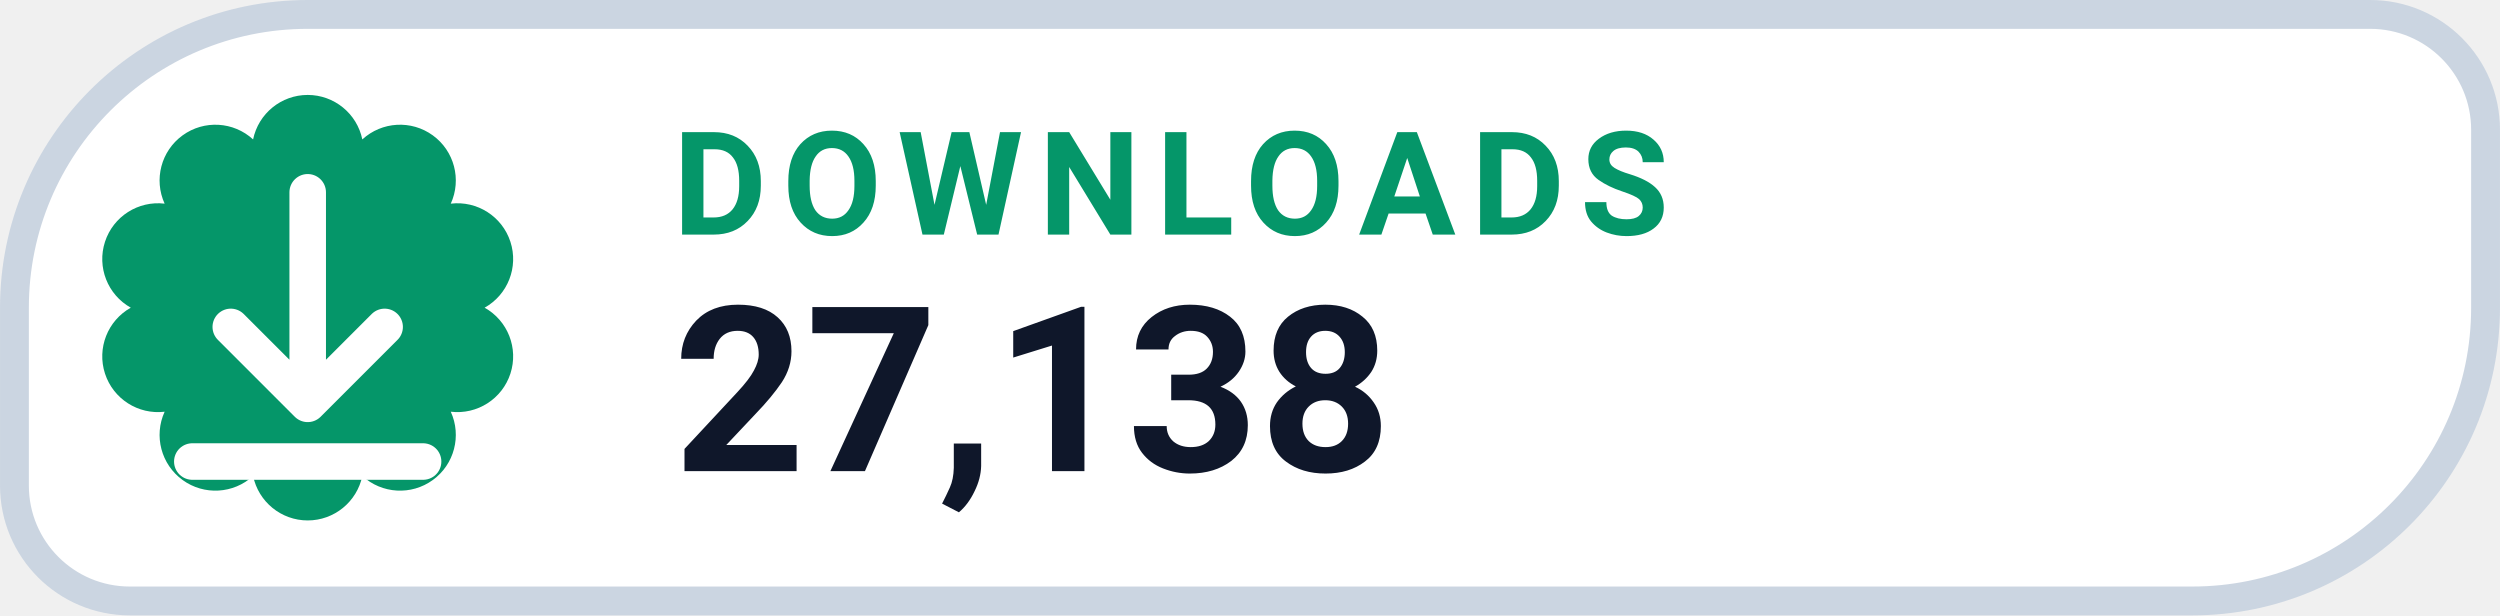
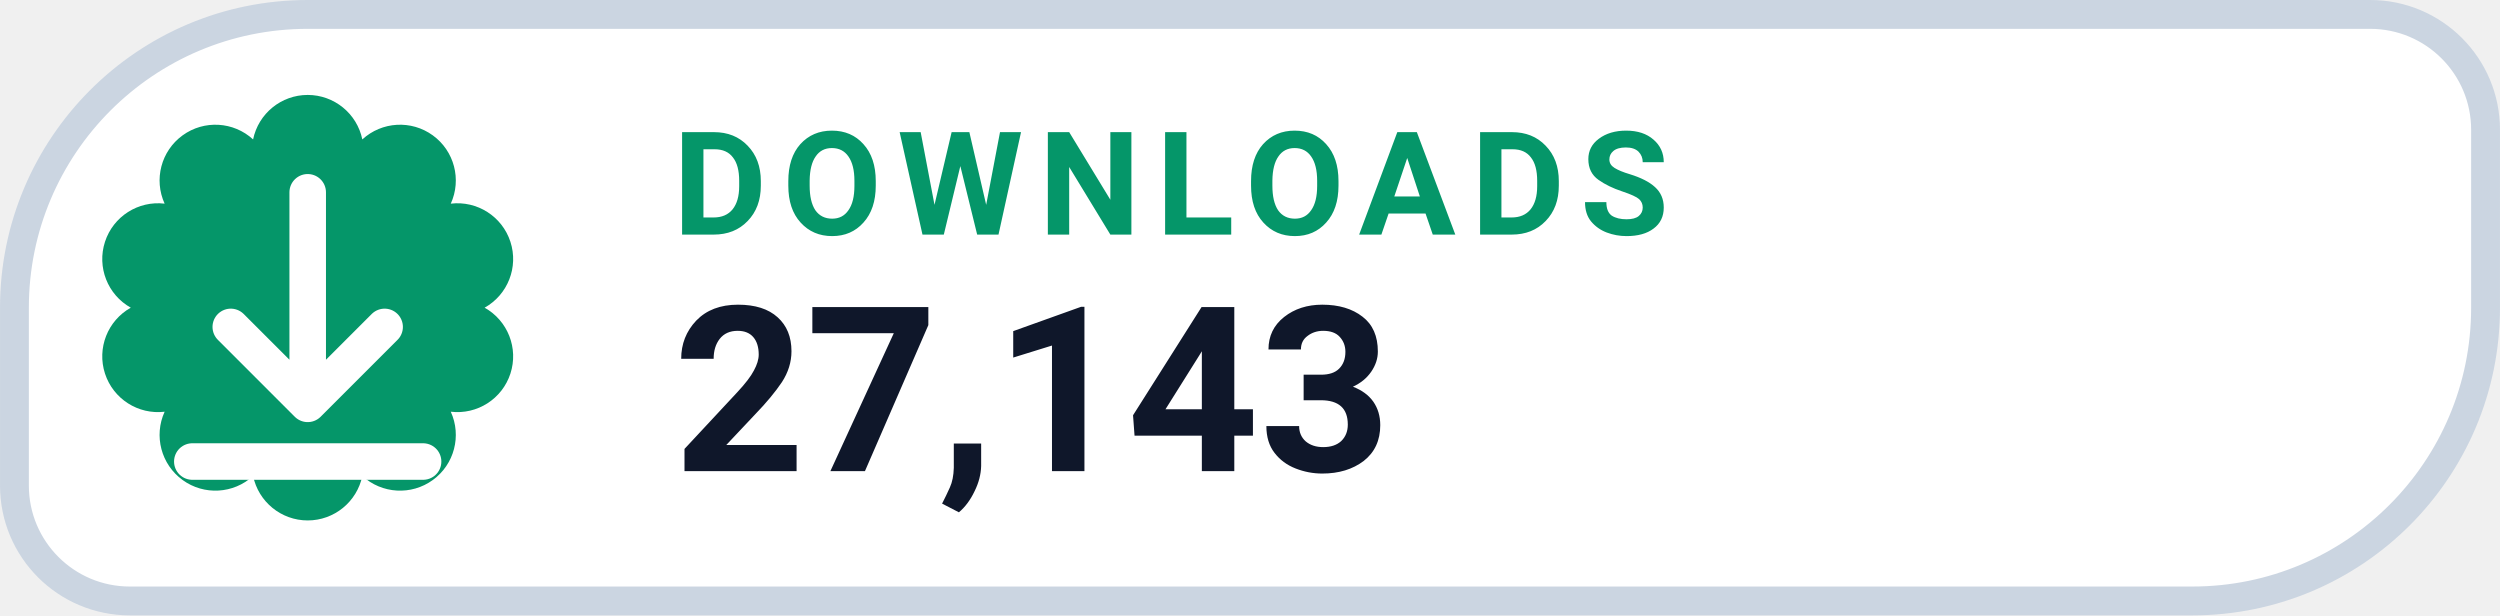
- <svg xmlns="http://www.w3.org/2000/svg" width="126" height="31.015" viewBox="0 0 130 32" role="img" aria-label="DOWNLOADS 27,138">
+ <svg xmlns="http://www.w3.org/2000/svg" width="126" height="31.015" viewBox="0 0 130 32" role="img" aria-label="DOWNLOADS 27,143">
  <path d="M 16.00 0.75 H 123.25 A 6.00 6.00 0 0 1 129.25 6.75 V 16.00 A 15.25 15.25 0 0 1 114.00 31.25 H 6.75 A 6.00 6.00 0 0 1 0.75 25.25 V 16.00 A 15.25 15.25 0 0 1 16.00 0.75 Z" fill="#FFFFFF" stroke="#CBD5E1" stroke-width="1.5" />
  <path d="M 13.16 7.25 A 2.90 2.90 0 0 1 18.84 7.25 A 2.90 2.90 0 0 1 23.44 10.59 A 2.90 2.90 0 0 1 25.20 16.00 A 2.90 2.90 0 0 1 23.44 21.41 A 2.90 2.90 0 0 1 18.84 24.75 A 2.90 2.90 0 0 1 13.16 24.75 A 2.90 2.90 0 0 1 8.56 21.41 A 2.90 2.90 0 0 1 6.80 16.00 A 2.90 2.90 0 0 1 8.56 10.59 A 2.90 2.90 0 0 1 13.16 7.25 Z" fill="#059669" />
  <g transform="translate(16 16)" style="color:#FFFFFF;">
    <path d="M0 -6 v11 m0 0 l4 -4 m-4 4 l-4 -4 M-6 8 h12" fill="none" stroke="currentColor" stroke-width="1.9" stroke-linecap="round" stroke-linejoin="round" />
  </g>
  <text x="35" y="12.2" fill="#059669" font-family="-apple-system,BlinkMacSystemFont,'Segoe UI',Roboto,Helvetica,Arial,sans-serif" font-size="7.5" font-weight="700" letter-spacing=".8">DOWNLOADS</text>
-   <text x="35" y="24.5" fill="#0F172A" font-family="-apple-system,BlinkMacSystemFont,'Segoe UI',Roboto,Helvetica,Arial,sans-serif" font-size="12" font-weight="750">27,138</text>
+   <text x="35" y="24.5" fill="#0F172A" font-family="-apple-system,BlinkMacSystemFont,'Segoe UI',Roboto,Helvetica,Arial,sans-serif" font-size="12" font-weight="750">27,143</text>
</svg>
